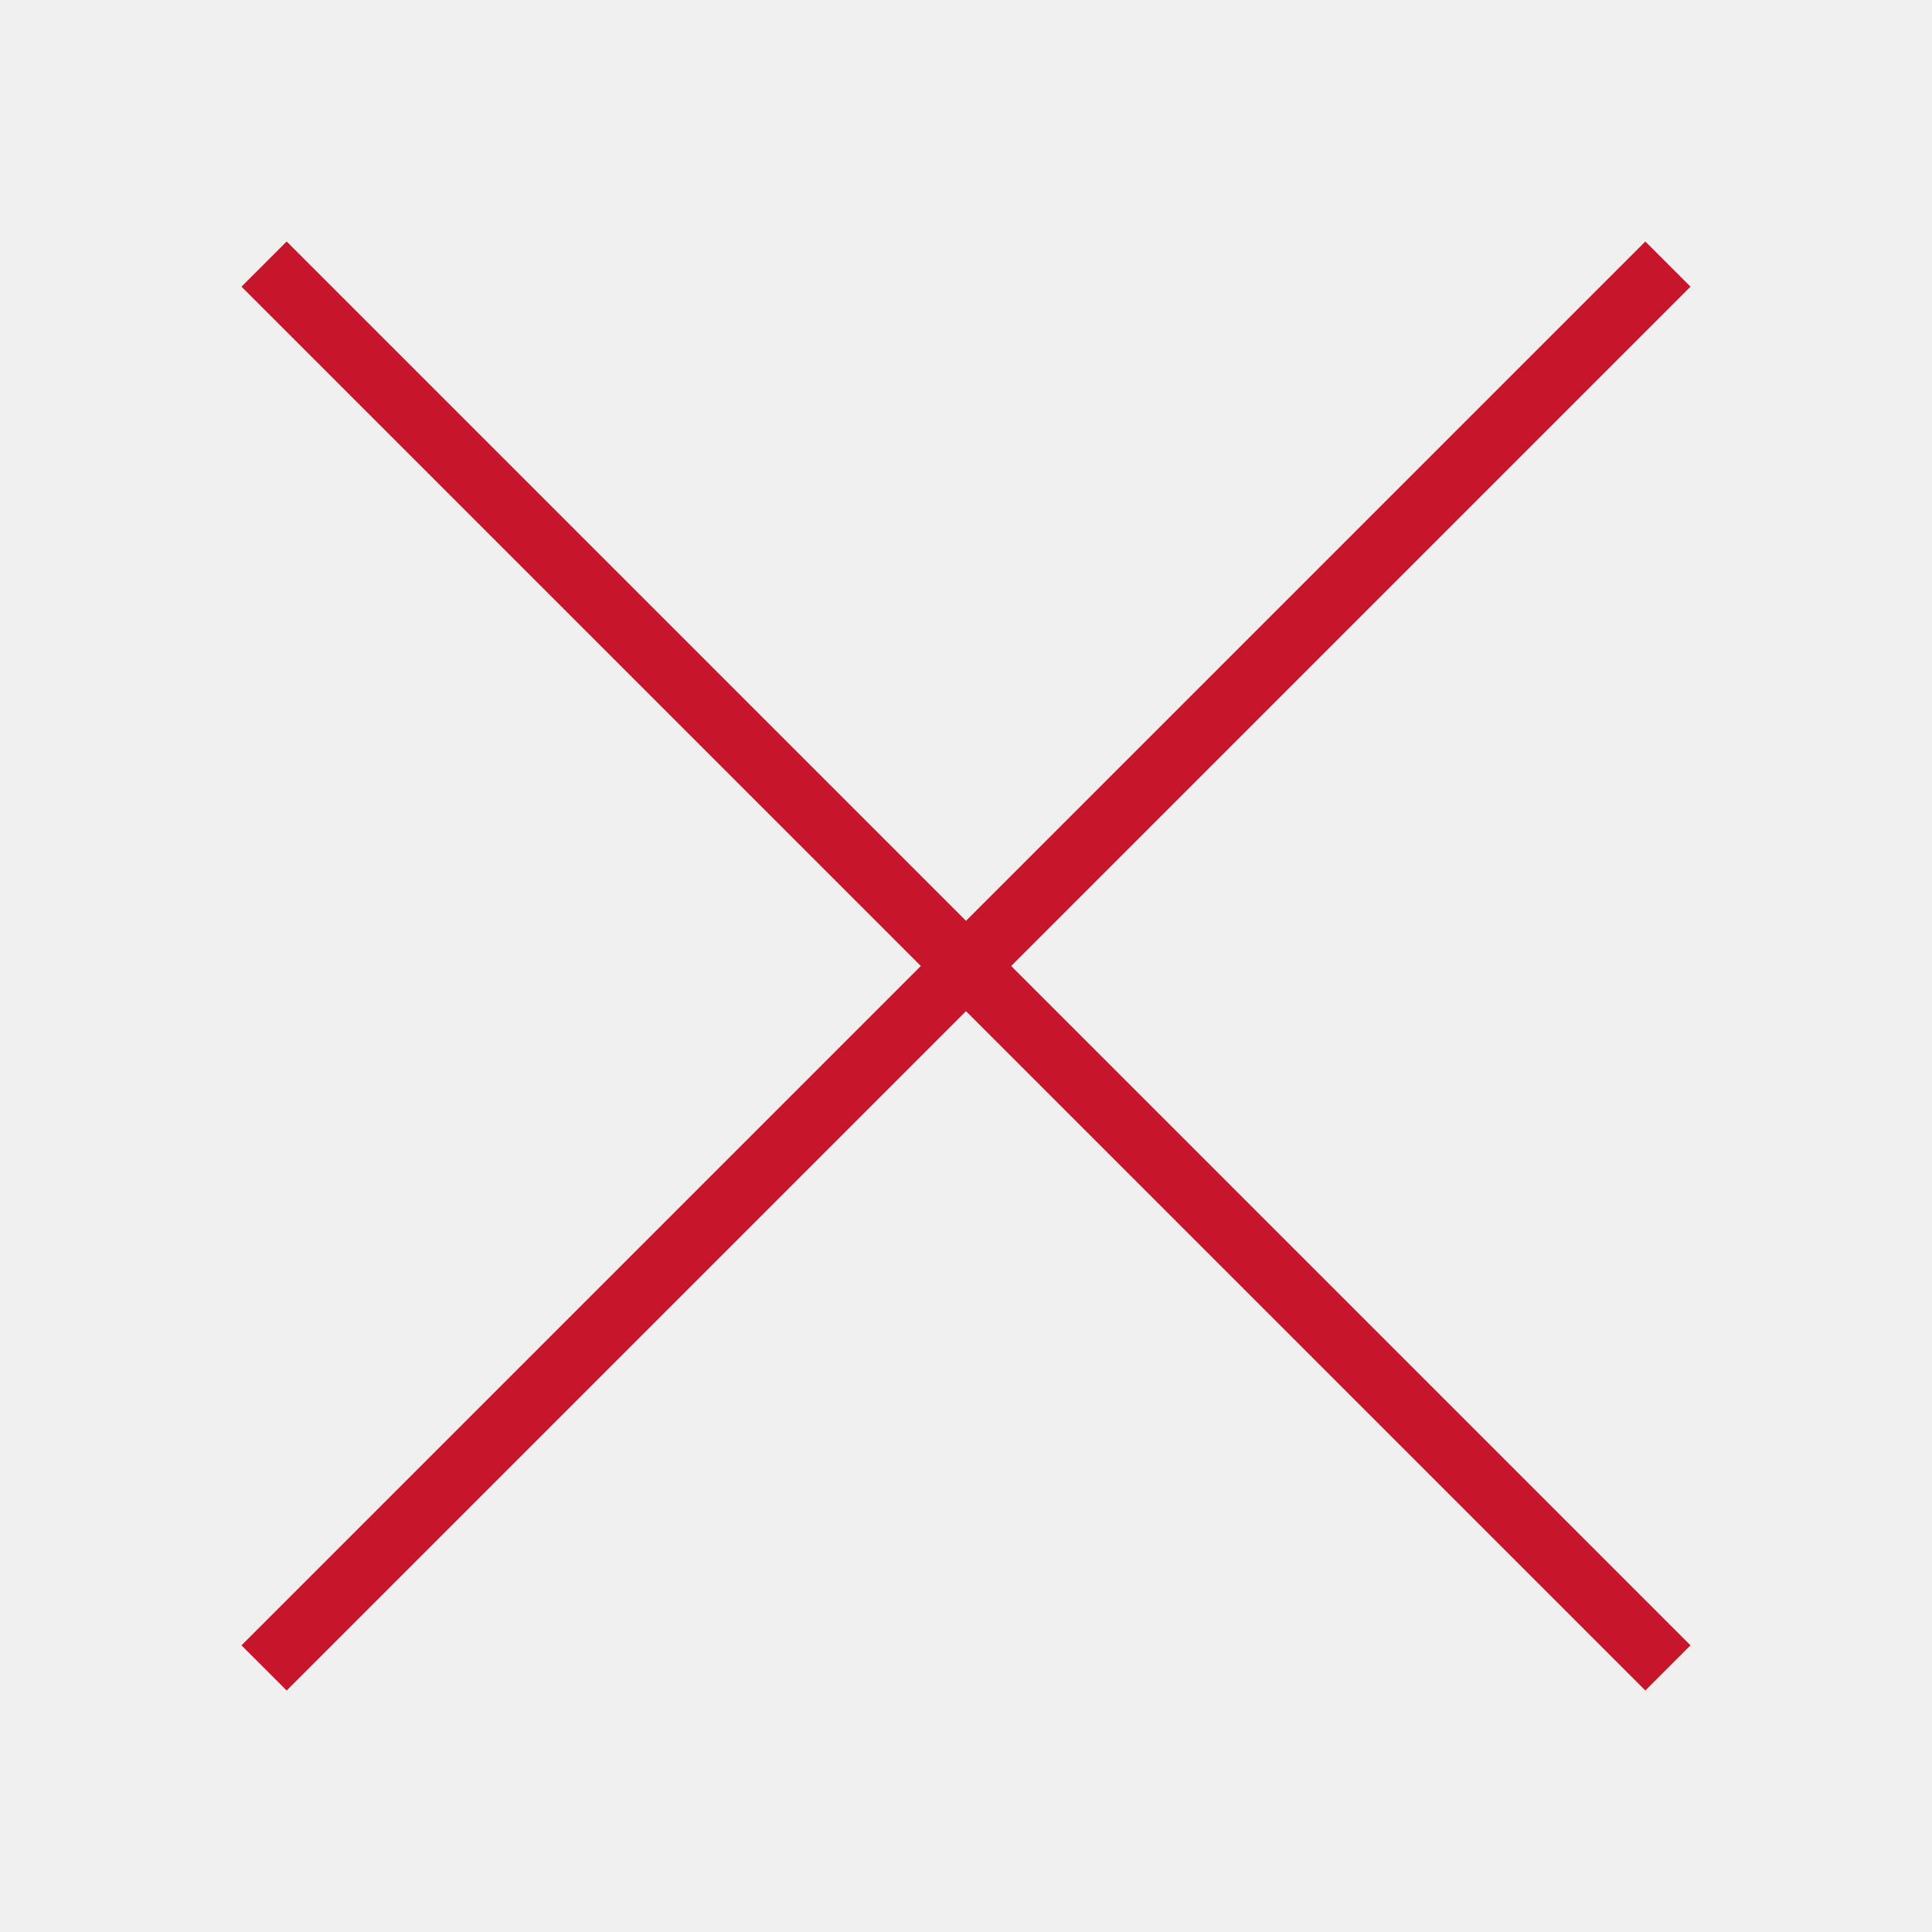
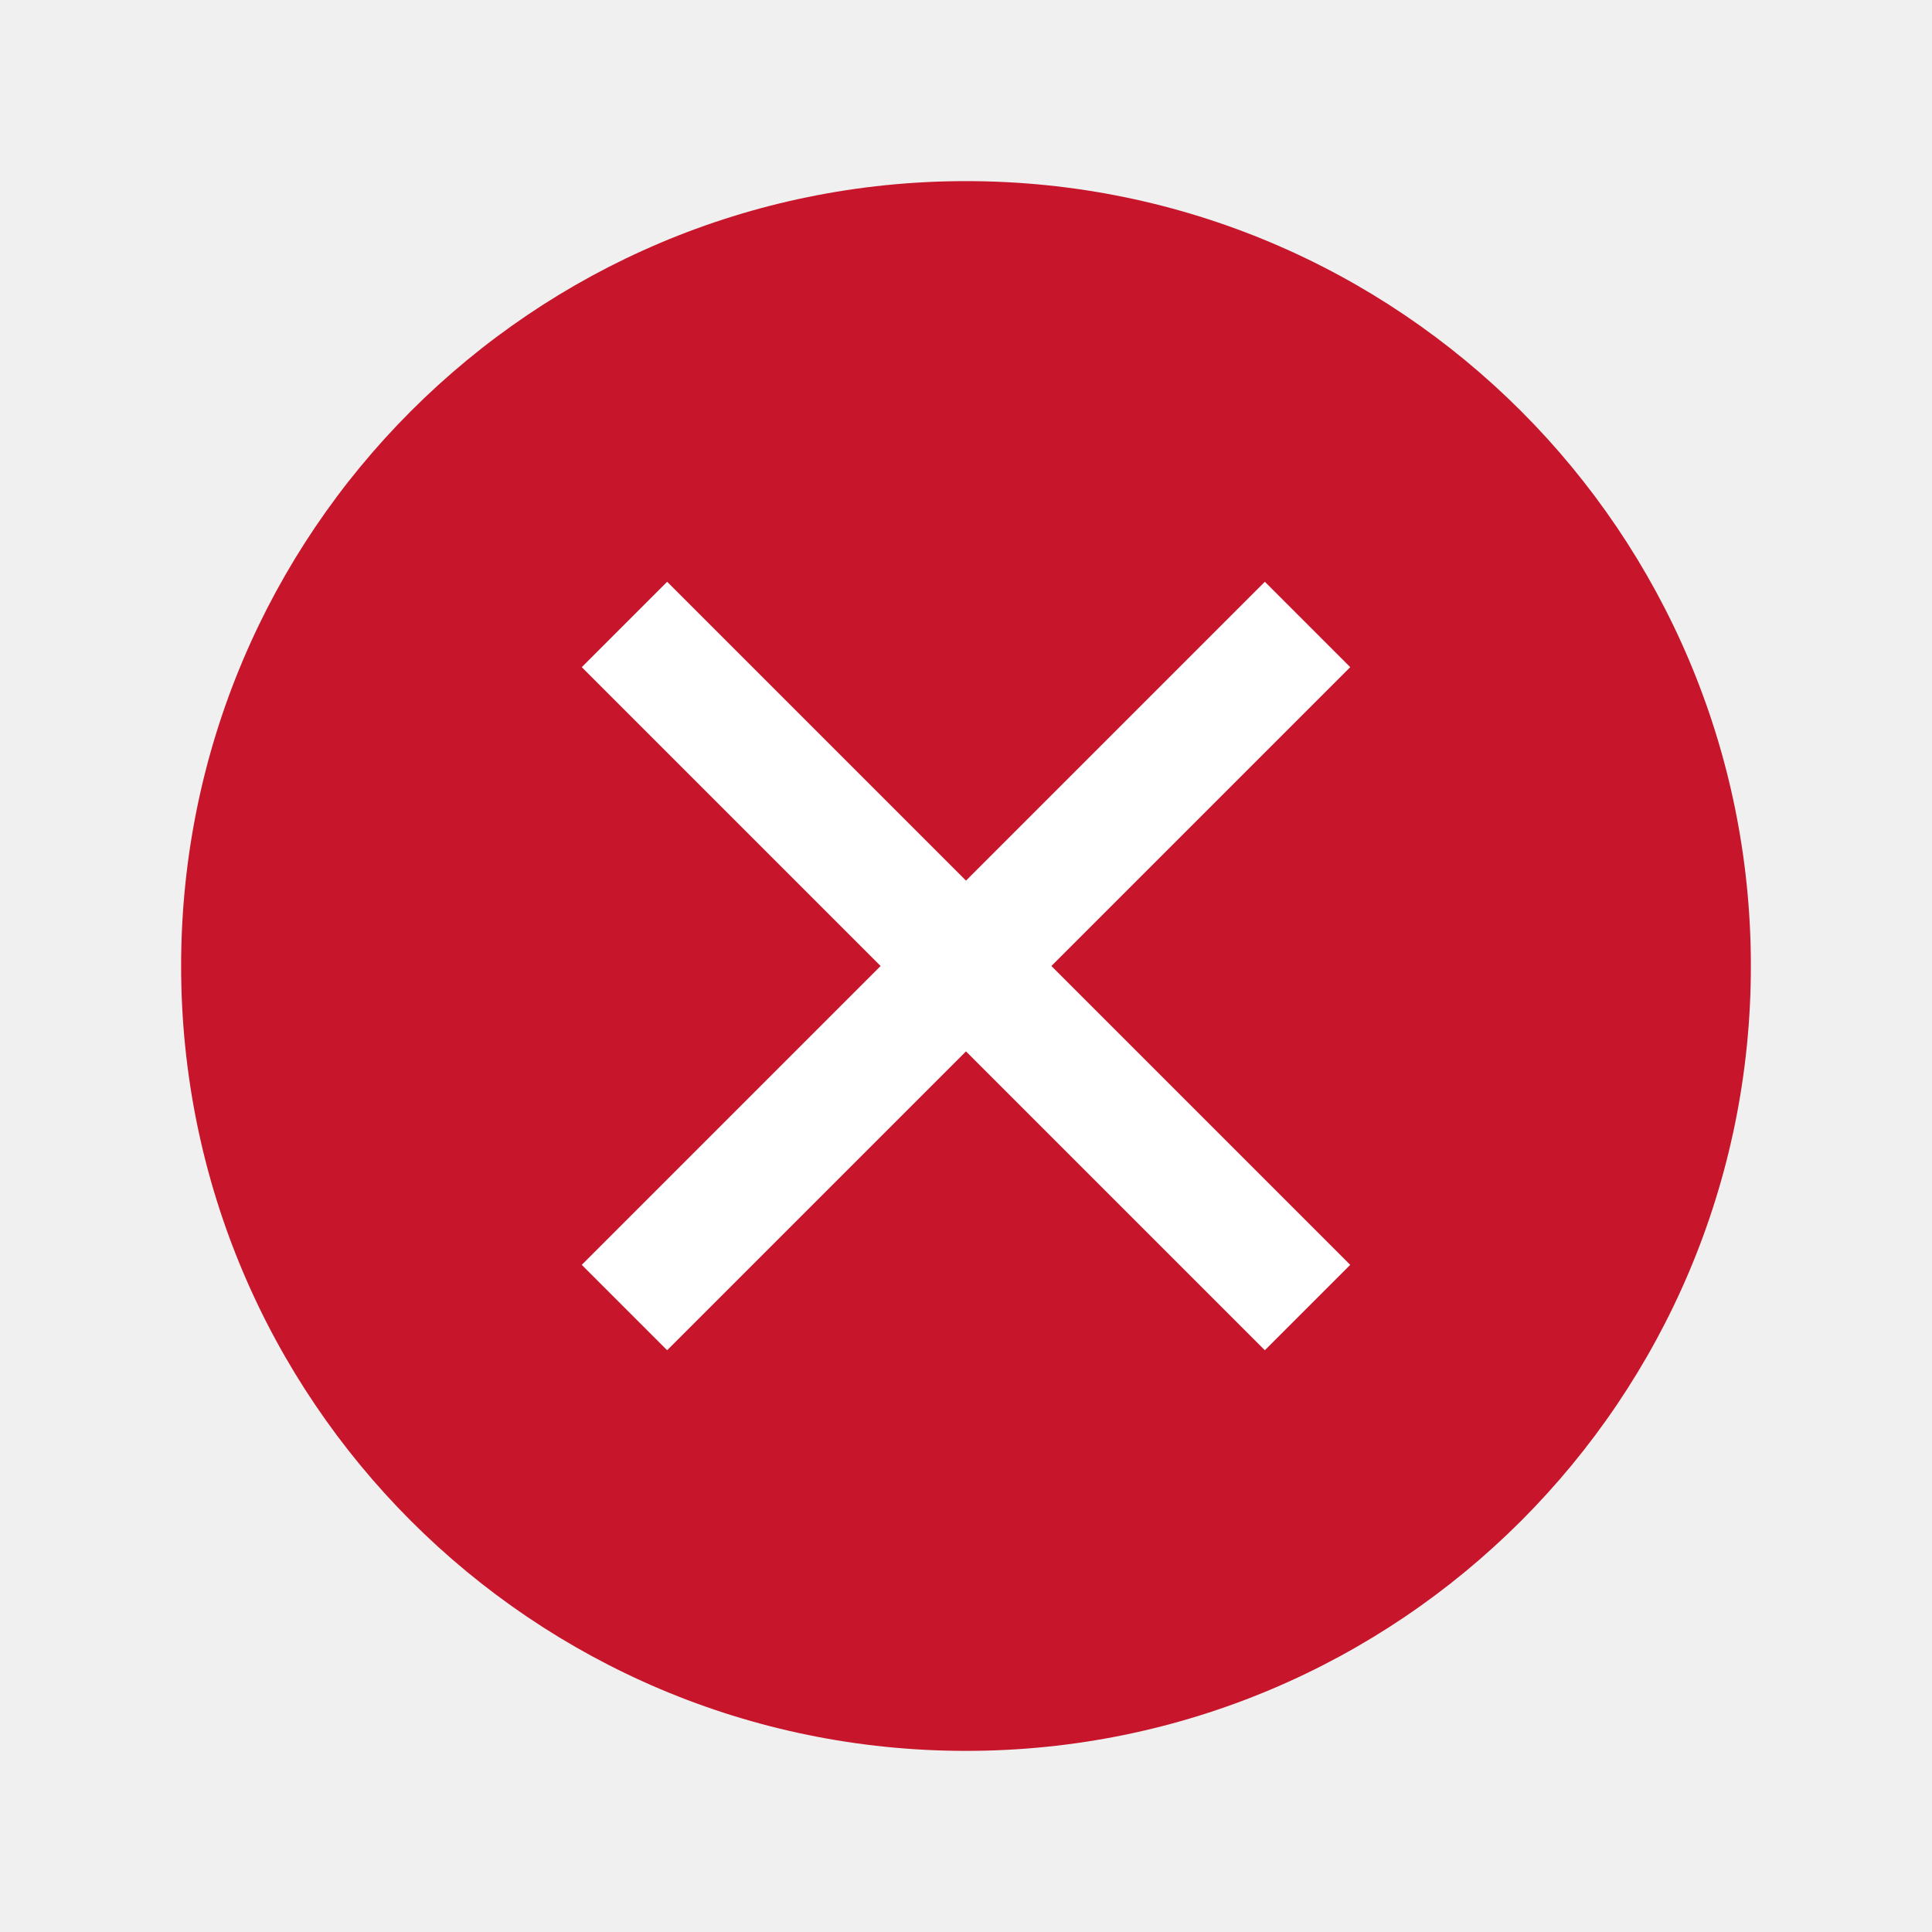
- <svg xmlns="http://www.w3.org/2000/svg" viewBox="0 0 32 32">
-   <path d="m4.748 4-.748.748 11.252 11.252-11.252 11.252.748.748 11.252-11.252 11.252 11.252.748-.748-11.252-11.252 11.252-11.252-.748-.748-11.252 11.252z" fill="#c7162b" />
+ <svg xmlns="http://www.w3.org/2000/svg" viewBox="0 0 32 32" version="1.1" id="svg4">
+   <defs id="defs8" />
+   <path d="m -45.693,6.712 -0.748,0.748 11.252,11.252 -11.252,11.252 0.748,0.748 11.252,-11.252 11.252,11.252 0.748,-0.748 L -33.693,18.712 -22.441,7.46 -23.189,6.712 -34.441,17.964 Z" id="path2" style="fill:#c7162b" />
+   <circle style="opacity:1;fill:#c7162b;fill-opacity:1;fill-rule:nonzero;stroke:none;stroke-width:6.5;stroke-linecap:round;stroke-linejoin:round;stroke-miterlimit:4;stroke-dasharray:none;stroke-opacity:0.987" id="path904" cx="16" cy="16" r="13" />
+   <path style="opacity:1;fill:#ffffff;fill-opacity:1;fill-rule:evenodd;stroke:none;stroke-width:2;stroke-linecap:butt;stroke-linejoin:round;stroke-miterlimit:4;stroke-dasharray:none;stroke-opacity:1" d="M 20.95,9.636 16,14.586 11.05,9.636 9.636,11.05 14.586,16 9.636,20.95 11.05,22.364 16,17.414 20.95,22.364 22.364,20.95 17.414,16 22.364,11.05 Z" id="rect825" />
</svg>
